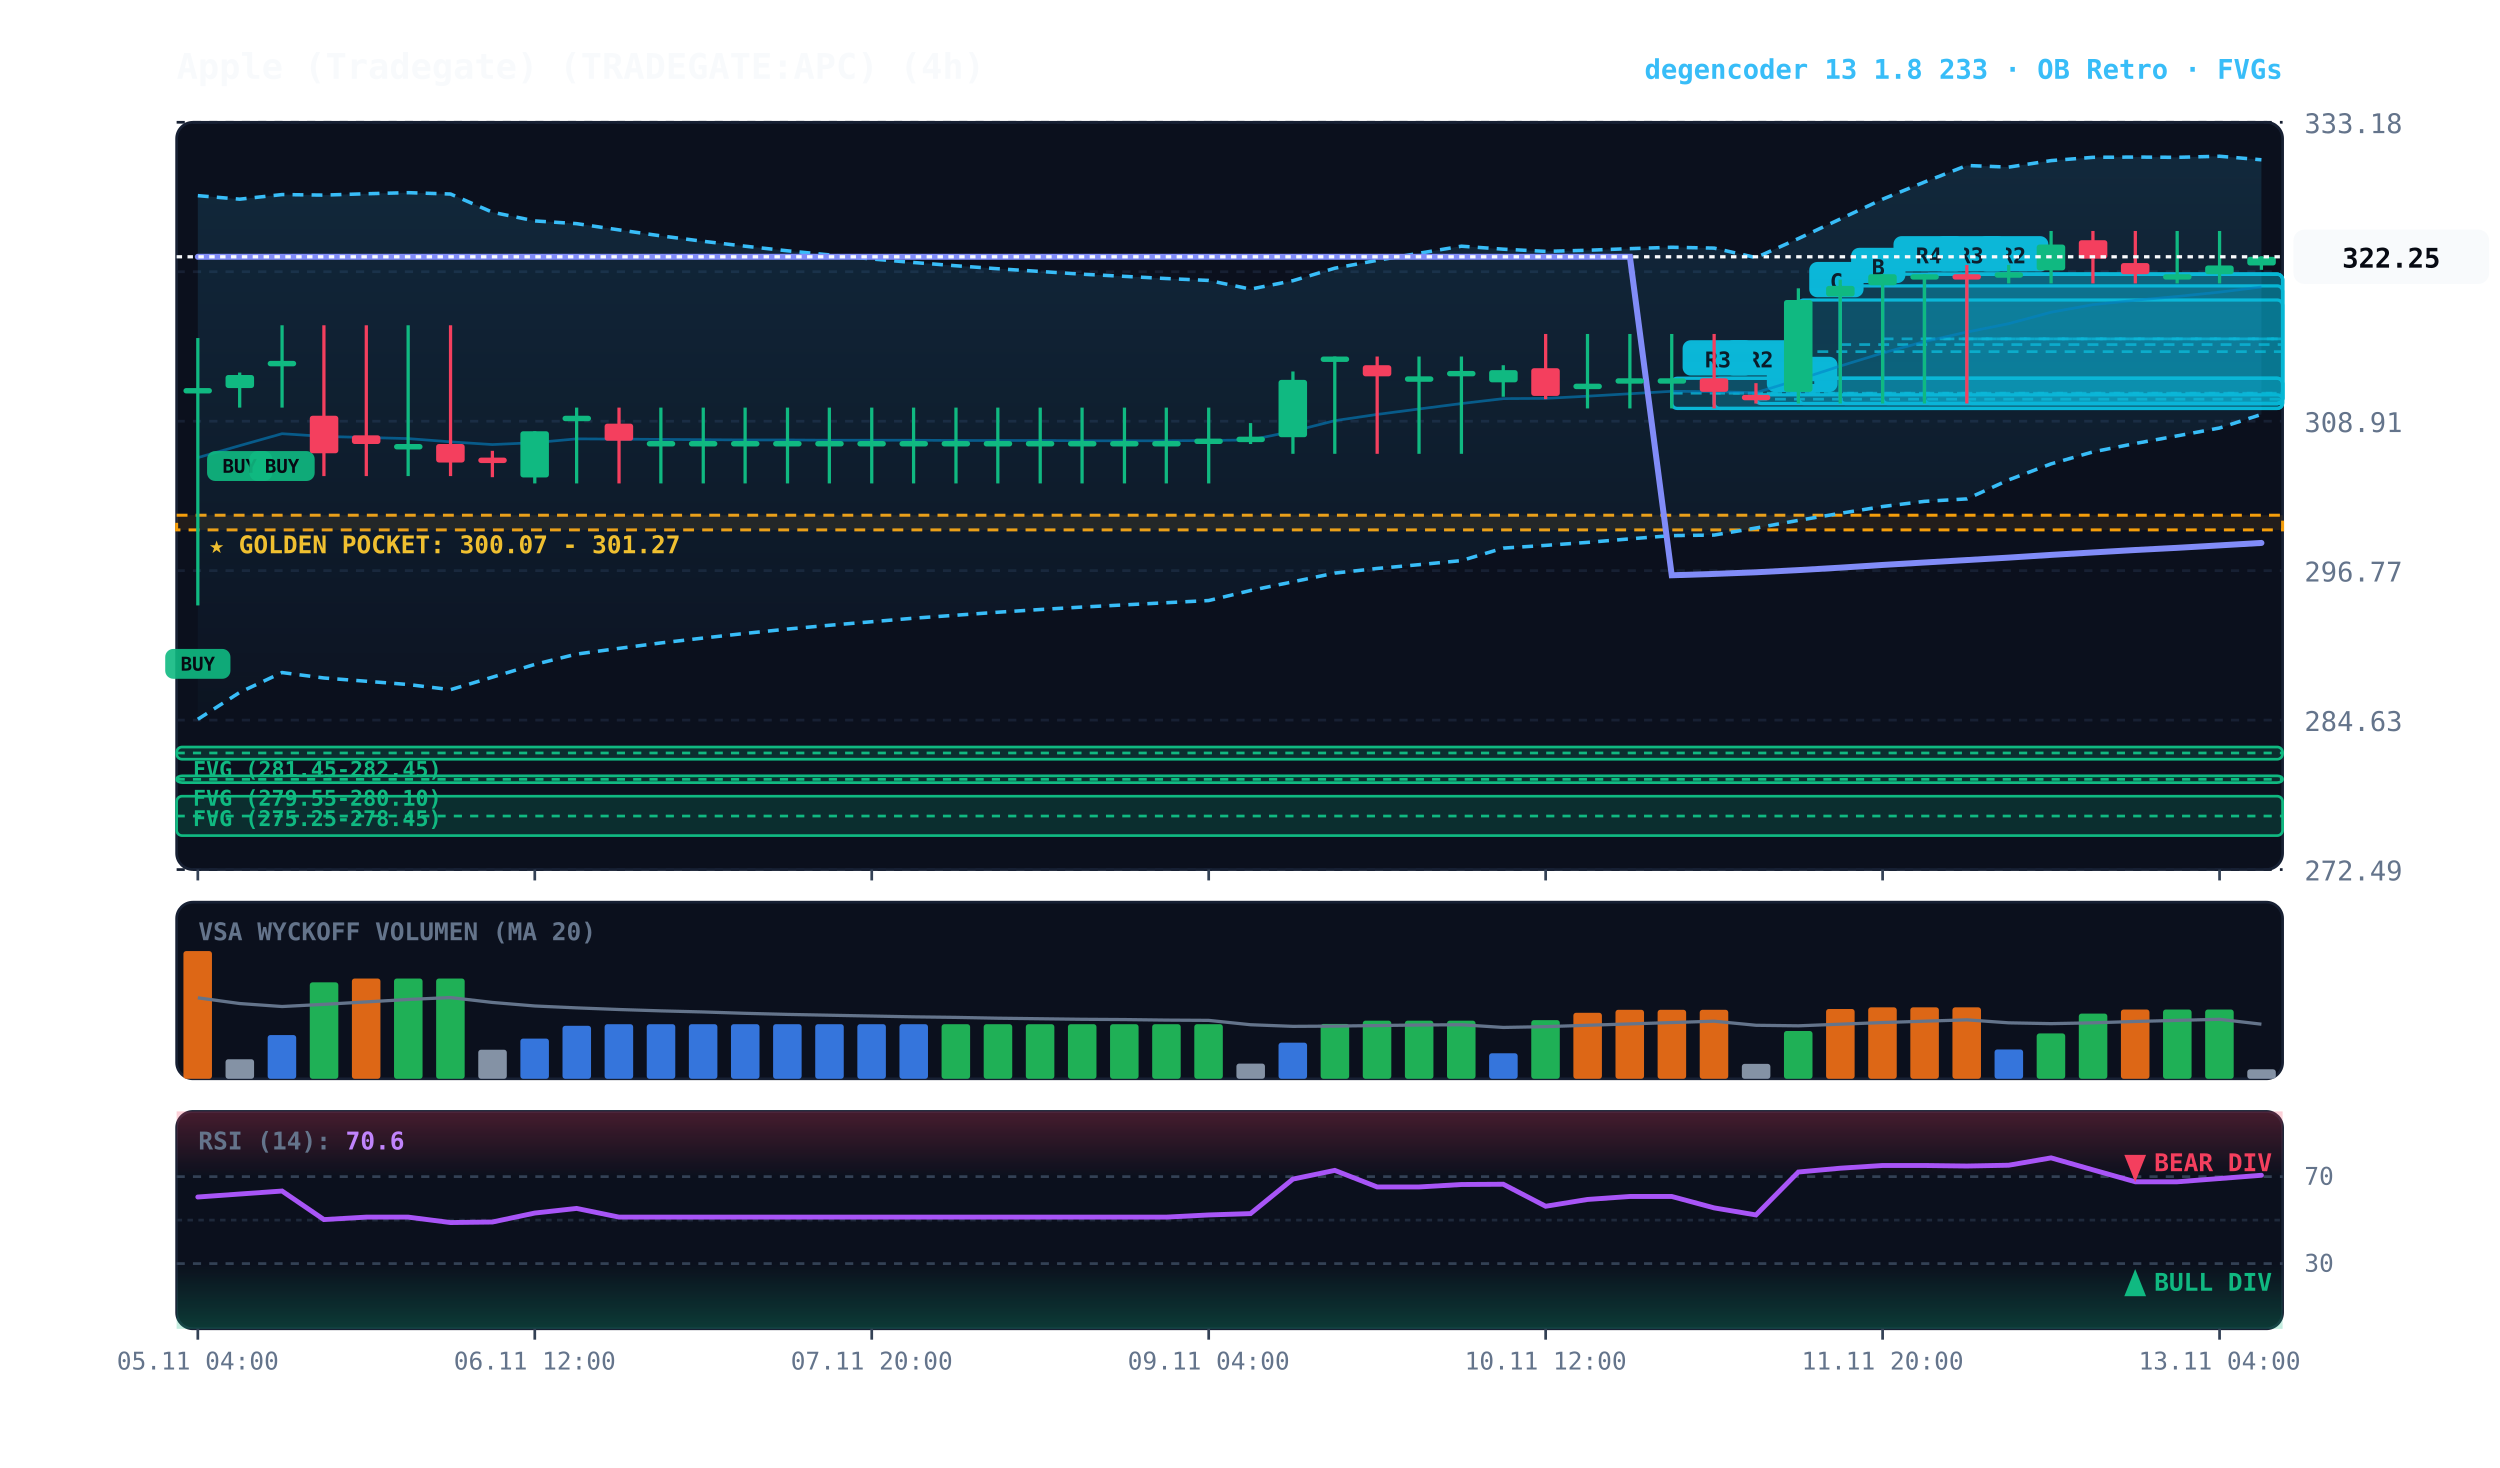
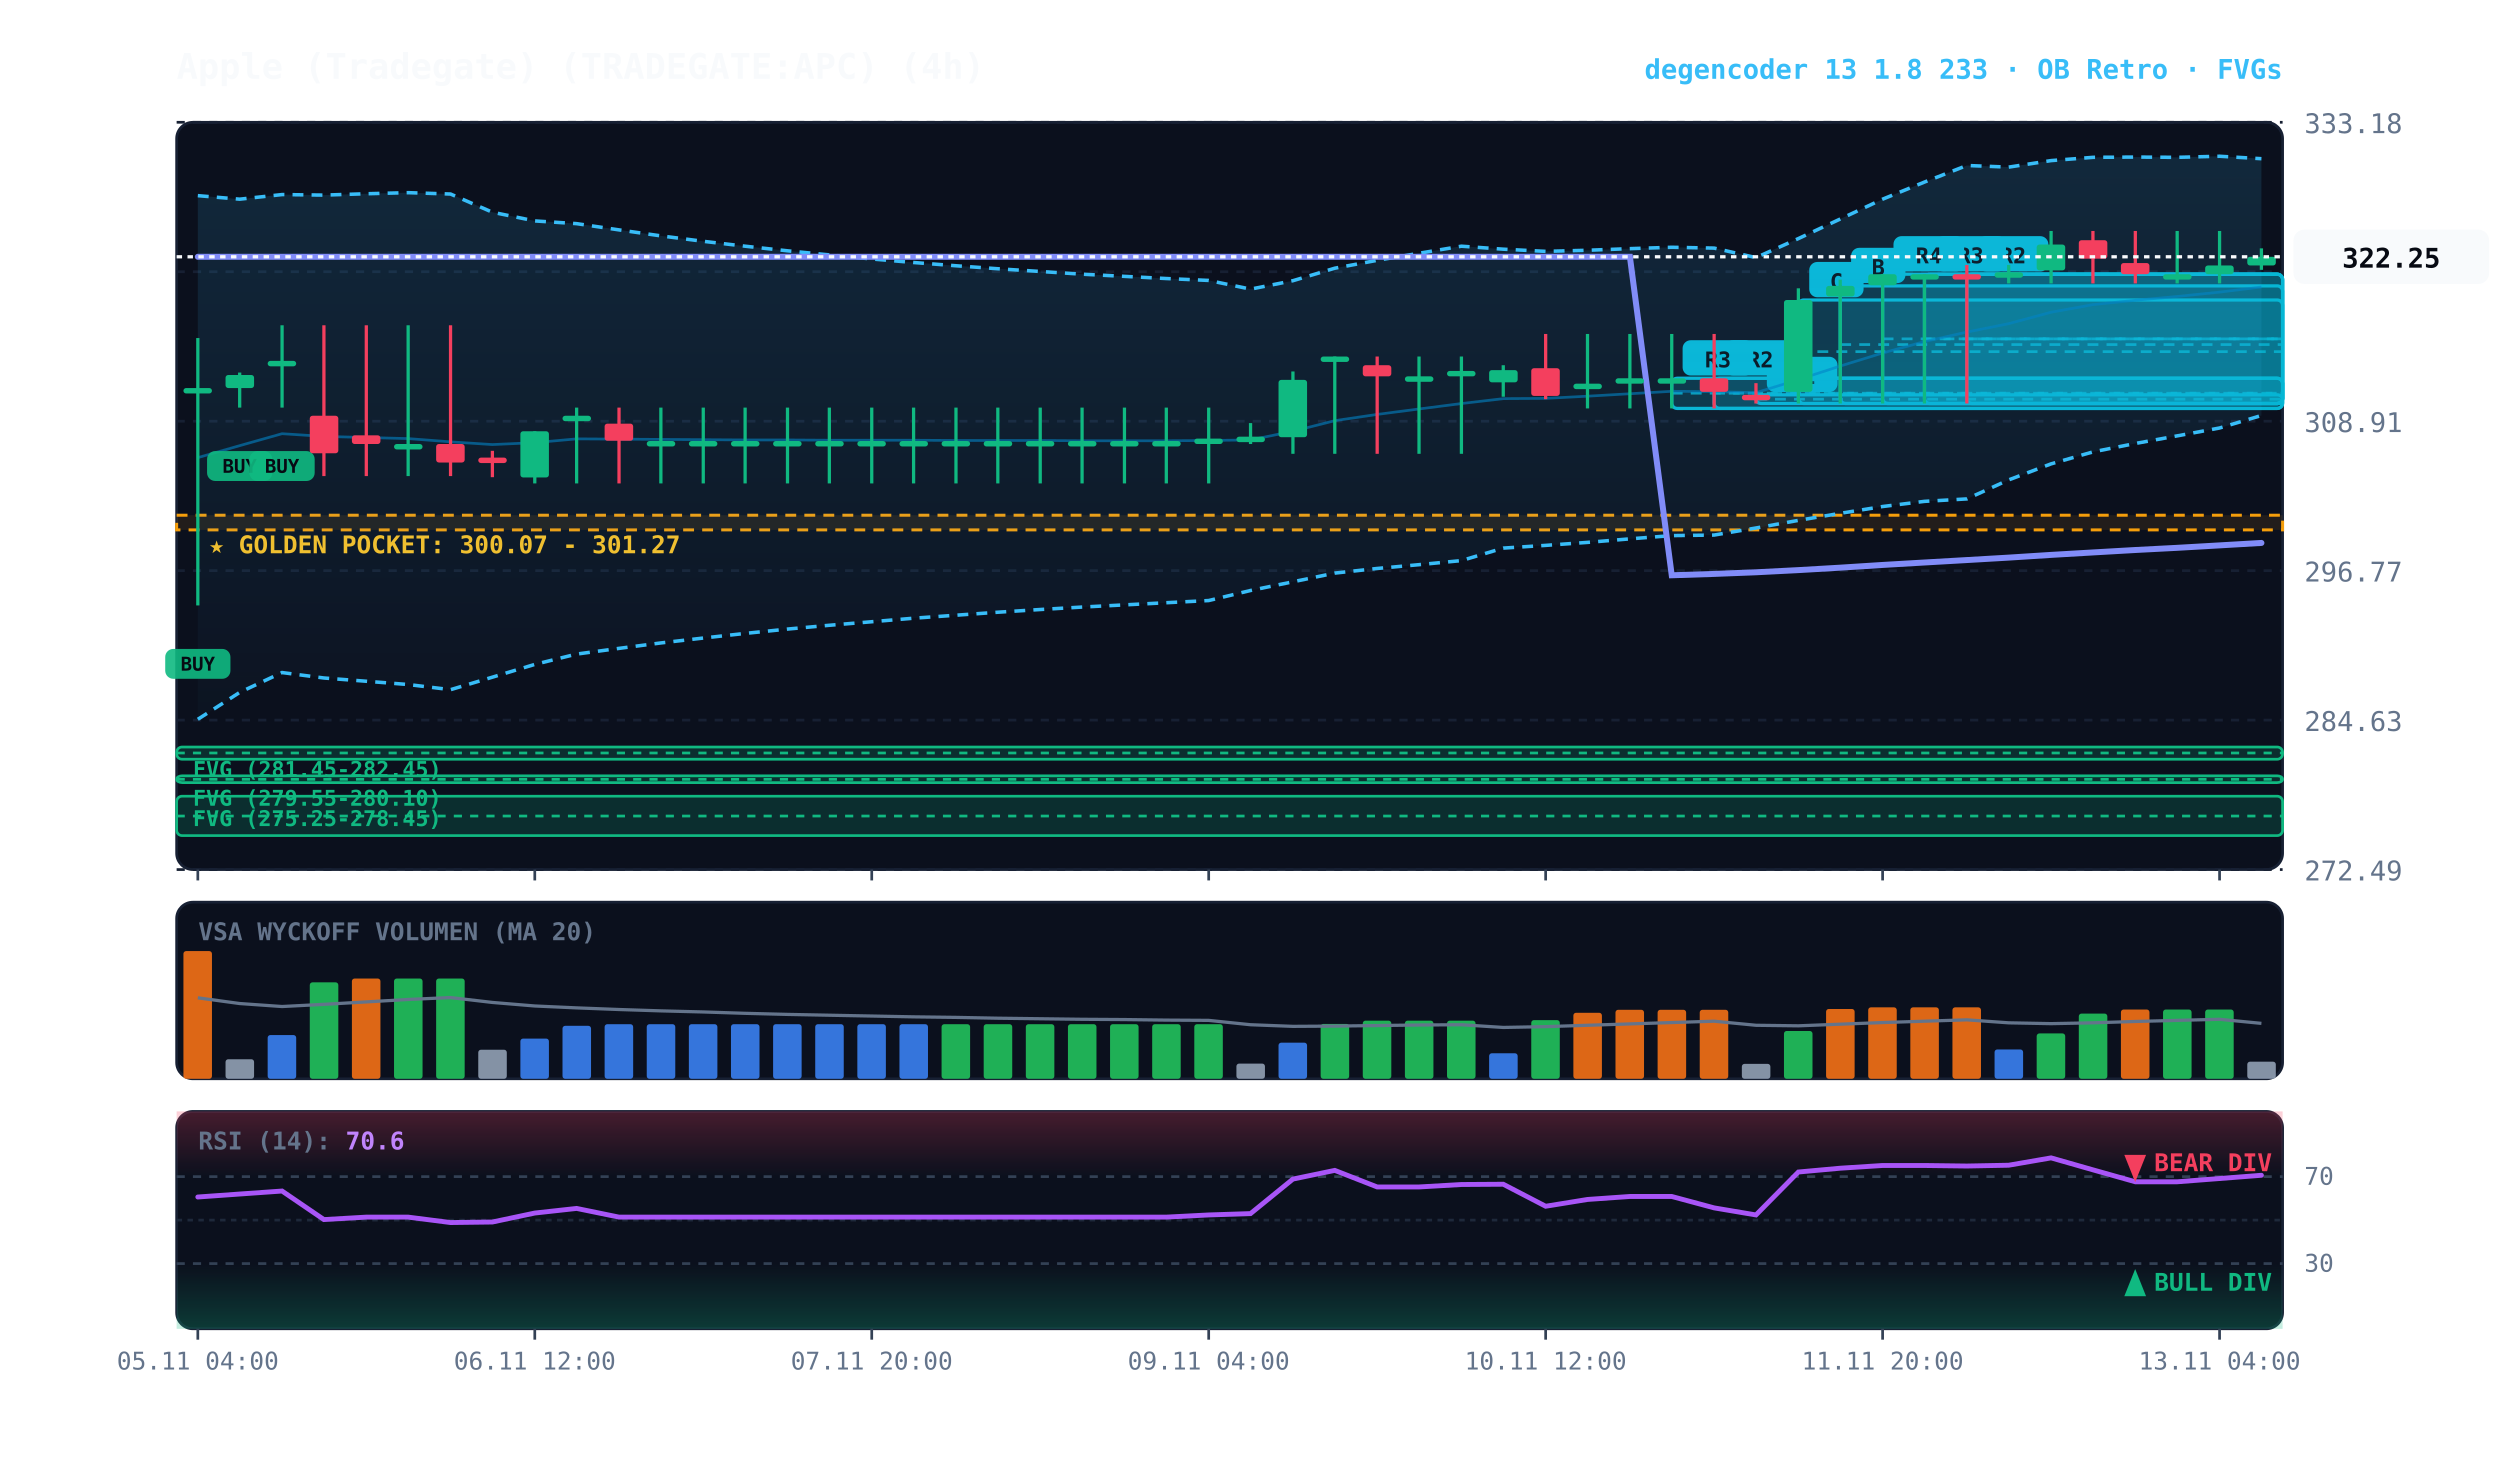
<svg xmlns="http://www.w3.org/2000/svg" viewBox="0 0 920 540" width="100%" height="100%" style="background:#070a13; font-family:'JetBrains Mono', monospace;">
  <defs>
    <linearGradient id="cloud-grad" x1="0%" y1="0%" x2="0%" y2="100%">
      <stop offset="0%" stop-color="#38bdf8" stop-opacity="0.14" />
      <stop offset="100%" stop-color="#38bdf8" stop-opacity="0.02" />
    </linearGradient>
    <linearGradient id="rsi-overbought" x1="0%" y1="0%" x2="0%" y2="100%">
      <stop offset="0%" stop-color="#f43f5e" stop-opacity="0.25" />
      <stop offset="100%" stop-color="#f43f5e" stop-opacity="0.0" />
    </linearGradient>
    <linearGradient id="rsi-oversold" x1="0%" y1="0%" x2="0%" y2="100%">
      <stop offset="0%" stop-color="#10b981" stop-opacity="0.0" />
      <stop offset="100%" stop-color="#10b981" stop-opacity="0.25" />
    </linearGradient>
  </defs>
  <rect x="65" y="45" width="775" height="275" fill="#0b101d" rx="6" stroke="#172033" stroke-width="1" />
  <rect x="65" y="332" width="775" height="65" fill="#0b101d" rx="6" stroke="#172033" stroke-width="1" />
  <rect x="65" y="409" width="775" height="80" fill="#0b101d" rx="6" stroke="#172033" stroke-width="1" />
  <line x1="65" y1="320.0" x2="840" y2="320.0" stroke="#172033" stroke-dasharray="3,3" stroke-width="1" />
  <text x="848" y="324.0" fill="#64748b" font-size="10" text-anchor="start">272.49</text>
  <line x1="65" y1="265.0" x2="840" y2="265.0" stroke="#172033" stroke-dasharray="3,3" stroke-width="1" />
  <text x="848" y="269.0" fill="#64748b" font-size="10" text-anchor="start">284.63</text>
  <line x1="65" y1="210.0" x2="840" y2="210.0" stroke="#172033" stroke-dasharray="3,3" stroke-width="1" />
  <text x="848" y="214.0" fill="#64748b" font-size="10" text-anchor="start">296.77</text>
  <line x1="65" y1="155.0" x2="840" y2="155.0" stroke="#172033" stroke-dasharray="3,3" stroke-width="1" />
  <text x="848" y="159.0" fill="#64748b" font-size="10" text-anchor="start">308.91</text>
  <line x1="65" y1="100.0" x2="840" y2="100.0" stroke="#172033" stroke-dasharray="3,3" stroke-width="1" />
  <text x="848" y="104.0" fill="#64748b" font-size="10" text-anchor="start">321.04</text>
  <line x1="65" y1="45.0" x2="840" y2="45.0" stroke="#172033" stroke-dasharray="3,3" stroke-width="1" />
  <text x="848" y="49.0" fill="#64748b" font-size="10" text-anchor="start">333.18</text>
  <rect x="65" y="189.6" width="775" height="5.4" fill="rgba(245, 158, 11, 0.10)" stroke="#f59e0b" stroke-dasharray="4,3" stroke-width="1.1" />
  <text x="77" y="203.6" fill="#fbbf24" font-size="9" font-weight="bold">★ GOLDEN POCKET: 300.07 - 301.27</text>
  <rect x="65.0" y="274.9" width="775.0" height="4.5" fill="rgba(16, 185, 129, 0.18)" stroke="#10b981" stroke-width="1" rx="2" />
  <line x1="65.0" y1="277.1" x2="840" y2="277.1" stroke="#10b981" stroke-dasharray="3,3" stroke-width="1" />
  <text x="71.0" y="285.9" fill="#10b981" font-size="8" font-weight="bold">FVG (281.45-282.45)</text>
  <rect x="65.0" y="285.5" width="775.0" height="2.5" fill="rgba(16, 185, 129, 0.18)" stroke="#10b981" stroke-width="1" rx="2" />
  <line x1="65.0" y1="286.8" x2="840" y2="286.8" stroke="#10b981" stroke-dasharray="3,3" stroke-width="1" />
  <text x="71.0" y="296.5" fill="#10b981" font-size="8" font-weight="bold">FVG (279.55-280.10)</text>
  <rect x="65.0" y="293.0" width="775.0" height="14.5" fill="rgba(16, 185, 129, 0.18)" stroke="#10b981" stroke-width="1" rx="2" />
  <line x1="65.0" y1="300.3" x2="840" y2="300.3" stroke="#10b981" stroke-dasharray="3,3" stroke-width="1" />
  <text x="71.0" y="304.0" fill="#10b981" font-size="8" font-weight="bold">FVG (275.25-278.45)</text>
  <rect x="723.8" y="100.9" width="116.2" height="47.6" fill="rgba(6, 182, 212, 0.18)" stroke="#06b6d4" stroke-width="1.2" rx="2" />
  <line x1="723.8" y1="124.7" x2="840" y2="124.7" stroke="#06b6d4" stroke-dasharray="4,3" stroke-width="1.0" opacity="0.8" />
  <rect x="727.8" y="86.9" width="26" height="13" fill="#06b6d4" rx="3" />
  <text x="740.8" y="96.9" fill="#070a13" font-size="8" font-weight="bold" text-anchor="middle">R2</text>
  <rect x="708.2" y="100.9" width="131.8" height="47.6" fill="rgba(6, 182, 212, 0.18)" stroke="#06b6d4" stroke-width="1.2" rx="2" />
  <line x1="708.2" y1="124.7" x2="840" y2="124.7" stroke="#06b6d4" stroke-dasharray="4,3" stroke-width="1.0" opacity="0.8" />
  <rect x="712.2" y="86.9" width="26" height="13" fill="#06b6d4" rx="3" />
  <text x="725.2" y="96.9" fill="#070a13" font-size="8" font-weight="bold" text-anchor="middle">R3</text>
  <rect x="692.8" y="100.9" width="147.2" height="47.6" fill="rgba(6, 182, 212, 0.18)" stroke="#06b6d4" stroke-width="1.2" rx="2" />
  <line x1="692.8" y1="124.7" x2="840" y2="124.7" stroke="#06b6d4" stroke-dasharray="4,3" stroke-width="1.0" opacity="0.8" />
  <rect x="696.8" y="86.9" width="26" height="13" fill="#06b6d4" rx="3" />
  <text x="709.8" y="96.9" fill="#070a13" font-size="8" font-weight="bold" text-anchor="middle">R4</text>
  <rect x="677.2" y="105.2" width="162.8" height="43.3" fill="rgba(6, 182, 212, 0.18)" stroke="#06b6d4" stroke-width="1.2" rx="2" />
  <line x1="677.2" y1="126.8" x2="840" y2="126.8" stroke="#06b6d4" stroke-dasharray="4,3" stroke-width="1.0" opacity="0.8" />
  <rect x="681.2" y="91.2" width="20" height="13" fill="#06b6d4" rx="3" />
  <text x="691.2" y="101.2" fill="#070a13" font-size="8" font-weight="bold" text-anchor="middle">B</text>
  <rect x="661.8" y="110.4" width="178.2" height="38.1" fill="rgba(6, 182, 212, 0.18)" stroke="#06b6d4" stroke-width="1.2" rx="2" />
  <line x1="661.8" y1="129.4" x2="840" y2="129.4" stroke="#06b6d4" stroke-dasharray="4,3" stroke-width="1.0" opacity="0.8" />
  <rect x="665.8" y="96.4" width="20" height="13" fill="#06b6d4" rx="3" />
  <text x="675.8" y="106.4" fill="#070a13" font-size="8" font-weight="bold" text-anchor="middle">C</text>
  <rect x="646.2" y="145.3" width="193.8" height="3.2" fill="rgba(6, 182, 212, 0.18)" stroke="#06b6d4" stroke-width="1.2" rx="2" />
  <line x1="646.2" y1="146.9" x2="840" y2="146.9" stroke="#06b6d4" stroke-dasharray="4,3" stroke-width="1.0" opacity="0.8" />
  <rect x="650.2" y="131.3" width="26" height="13" fill="#06b6d4" rx="3" />
  <text x="663.2" y="141.3" fill="#070a13" font-size="8" font-weight="bold" text-anchor="middle">R1</text>
  <rect x="630.8" y="139.2" width="209.2" height="11.1" fill="rgba(6, 182, 212, 0.18)" stroke="#06b6d4" stroke-width="1.2" rx="2" />
  <line x1="630.8" y1="144.7" x2="840" y2="144.7" stroke="#06b6d4" stroke-dasharray="4,3" stroke-width="1.0" opacity="0.8" />
  <rect x="634.8" y="125.2" width="26" height="13" fill="#06b6d4" rx="3" />
  <text x="647.8" y="135.2" fill="#070a13" font-size="8" font-weight="bold" text-anchor="middle">R2</text>
  <rect x="615.2" y="139.2" width="224.8" height="11.1" fill="rgba(6, 182, 212, 0.18)" stroke="#06b6d4" stroke-width="1.2" rx="2" />
  <line x1="615.2" y1="144.7" x2="840" y2="144.7" stroke="#06b6d4" stroke-dasharray="4,3" stroke-width="1.0" opacity="0.8" />
  <rect x="619.2" y="125.2" width="26" height="13" fill="#06b6d4" rx="3" />
  <text x="632.2" y="135.2" fill="#070a13" font-size="8" font-weight="bold" text-anchor="middle">R3</text>
-   <polygon points="72.8,72.0 88.2,73.3 103.8,71.6 119.2,71.8 134.8,71.3 150.2,70.9 165.8,71.4 181.2,78.1 196.8,81.3 212.2,82.3 227.8,84.6 243.2,86.8 258.8,88.8 274.2,90.6 289.8,92.3 305.2,93.8 320.8,95.3 336.2,96.6 351.8,97.8 367.2,98.9 382.8,99.9 398.2,100.9 413.8,101.7 429.2,102.5 444.8,103.2 460.2,106.4 475.8,103.3 491.2,98.7 506.8,95.8 522.2,93.2 537.8,90.6 553.2,91.7 568.8,92.5 584.2,92.1 599.8,91.5 615.2,91.0 630.8,91.3 646.2,94.8 661.8,87.8 677.2,80.6 692.8,73.3 708.2,67.0 723.8,60.9 739.2,61.5 754.8,59.1 770.2,57.9 785.8,57.8 801.2,57.9 816.8,57.5 832.2,58.8 832.2,152.5 816.8,157.5 801.2,160.4 785.8,163.2 770.2,166.3 754.8,170.7 739.2,176.6 723.8,183.6 708.2,184.5 692.8,186.4 677.2,188.9 661.8,191.5 646.2,194.3 630.8,196.9 615.2,197.1 599.8,198.3 584.2,199.6 568.8,200.7 553.2,201.7 537.8,206.3 522.2,207.8 506.8,209.2 491.2,210.9 475.8,214.1 460.2,217.3 444.8,221.0 429.2,221.8 413.8,222.6 398.2,223.4 382.8,224.3 367.2,225.3 351.8,226.4 336.2,227.5 320.8,228.8 305.2,230.1 289.8,231.5 274.2,233.1 258.8,234.8 243.2,236.6 227.8,238.6 212.2,240.7 196.8,244.5 181.2,249.2 165.8,253.8 150.2,251.9 134.8,250.7 119.2,249.5 103.8,247.5 88.2,254.8 72.8,264.7" fill="url(#cloud-grad)" />
-   <polyline points="72.8,72.0 88.2,73.3 103.8,71.6 119.2,71.8 134.8,71.3 150.2,70.9 165.8,71.4 181.2,78.1 196.8,81.3 212.2,82.3 227.8,84.6 243.2,86.8 258.8,88.8 274.2,90.6 289.8,92.3 305.2,93.8 320.8,95.3 336.2,96.6 351.8,97.8 367.2,98.9 382.8,99.9 398.2,100.9 413.8,101.7 429.2,102.5 444.8,103.2 460.2,106.4 475.8,103.3 491.2,98.7 506.8,95.8 522.2,93.2 537.8,90.6 553.2,91.7 568.8,92.5 584.2,92.1 599.8,91.5 615.2,91.0 630.8,91.3 646.2,94.8 661.8,87.8 677.2,80.6 692.8,73.3 708.2,67.0 723.8,60.9 739.2,61.5 754.8,59.1 770.2,57.9 785.8,57.8 801.2,57.9 816.8,57.5 832.2,58.8" fill="none" stroke="#38bdf8" stroke-width="1.3" stroke-dasharray="4,3" />
-   <polyline points="72.8,264.7 88.2,254.8 103.8,247.5 119.2,249.5 134.8,250.7 150.2,251.9 165.8,253.8 181.2,249.2 196.8,244.5 212.2,240.7 227.8,238.6 243.2,236.6 258.8,234.8 274.2,233.1 289.8,231.5 305.2,230.1 320.8,228.8 336.2,227.5 351.8,226.4 367.2,225.3 382.8,224.3 398.2,223.4 413.8,222.6 429.2,221.8 444.8,221.0 460.2,217.3 475.8,214.1 491.2,210.9 506.8,209.2 522.2,207.8 537.8,206.3 553.2,201.7 568.8,200.7 584.2,199.6 599.8,198.3 615.2,197.1 630.8,196.9 646.2,194.3 661.8,191.5 677.2,188.9 692.8,186.4 708.2,184.5 723.8,183.6 739.2,176.6 754.8,170.7 770.2,166.3 785.8,163.2 801.2,160.4 816.8,157.5 832.2,152.5" fill="none" stroke="#38bdf8" stroke-width="1.3" stroke-dasharray="4,3" />
+   <polygon points="72.8,72.0 88.2,73.3 103.8,71.6 119.2,71.8 134.8,71.3 150.2,70.9 165.8,71.4 181.2,78.1 196.8,81.3 212.2,82.3 227.8,84.6 243.2,86.8 258.8,88.8 274.2,90.6 289.8,92.3 305.2,93.8 320.8,95.3 336.2,96.6 351.8,97.8 367.2,98.9 382.8,99.9 398.2,100.9 413.8,101.7 429.2,102.5 444.8,103.2 460.2,106.4 475.8,103.3 491.2,98.7 506.8,95.8 522.2,93.2 537.8,90.6 553.2,91.7 568.8,92.5 584.2,92.1 599.8,91.5 615.2,91.0 630.8,91.3 646.2,94.8 661.8,87.8 677.2,80.6 692.8,73.3 708.2,67.0 723.8,60.9 739.2,61.5 754.8,59.1 770.2,57.9 785.8,57.8 801.2,57.9 816.8,57.5 832.2,58.4 832.2,152.9 816.8,157.5 801.2,160.4 785.8,163.2 770.2,166.3 754.8,170.7 739.2,176.6 723.8,183.6 708.2,184.5 692.8,186.4 677.2,188.9 661.8,191.5 646.2,194.3 630.8,196.9 615.2,197.1 599.8,198.3 584.2,199.6 568.8,200.7 553.2,201.7 537.8,206.3 522.2,207.8 506.8,209.2 491.2,210.9 475.8,214.1 460.2,217.3 444.8,221.0 429.2,221.8 413.8,222.6 398.2,223.4 382.8,224.3 367.2,225.3 351.8,226.4 336.2,227.5 320.8,228.8 305.2,230.1 289.8,231.5 274.2,233.1 258.8,234.8 243.2,236.6 227.8,238.6 212.2,240.7 196.8,244.5 181.2,249.2 165.8,253.8 150.2,251.9 134.8,250.7 119.2,249.5 103.8,247.5 88.2,254.8 72.8,264.7" fill="url(#cloud-grad)" />
+   <polyline points="72.8,72.0 88.2,73.3 103.8,71.6 119.2,71.8 134.8,71.3 150.2,70.9 165.8,71.4 181.2,78.1 196.8,81.3 212.2,82.3 227.8,84.6 243.2,86.8 258.8,88.8 274.2,90.6 289.8,92.3 305.2,93.8 320.8,95.3 336.2,96.6 351.8,97.8 367.2,98.9 382.8,99.9 398.2,100.9 413.8,101.7 429.2,102.5 444.8,103.2 460.2,106.4 475.8,103.3 491.2,98.7 506.8,95.8 522.2,93.2 537.8,90.6 553.2,91.7 568.8,92.5 584.2,92.1 599.8,91.5 615.2,91.0 630.8,91.3 646.2,94.8 661.8,87.8 677.2,80.6 692.8,73.3 708.2,67.0 723.8,60.9 739.2,61.5 754.8,59.1 770.2,57.9 785.8,57.8 801.2,57.9 816.8,57.5 832.2,58.4" fill="none" stroke="#38bdf8" stroke-width="1.3" stroke-dasharray="4,3" />
+   <polyline points="72.8,264.7 88.2,254.8 103.8,247.5 119.2,249.5 134.8,250.7 150.2,251.9 165.8,253.8 181.2,249.2 196.8,244.5 212.2,240.7 227.8,238.6 243.2,236.6 258.8,234.8 274.2,233.1 289.8,231.5 305.2,230.1 320.8,228.8 336.2,227.5 351.8,226.4 367.2,225.3 382.8,224.3 398.2,223.4 413.8,222.6 429.2,221.8 444.8,221.0 460.2,217.3 475.8,214.1 491.2,210.9 506.8,209.2 522.2,207.8 537.8,206.3 553.2,201.7 568.8,200.7 584.2,199.6 599.8,198.3 615.2,197.1 630.8,196.9 646.2,194.3 661.8,191.5 677.2,188.9 692.8,186.4 708.2,184.5 723.8,183.6 739.2,176.6 754.8,170.7 770.2,166.3 785.8,163.2 801.2,160.4 816.8,157.5 832.2,152.9" fill="none" stroke="#38bdf8" stroke-width="1.3" stroke-dasharray="4,3" />
  <polyline points="72.8,168.4 88.2,164.0 103.8,159.6 119.2,160.6 134.8,161.0 150.2,161.4 165.8,162.6 181.2,163.6 196.8,162.9 212.2,161.5 227.8,161.6 243.2,161.7 258.8,161.8 274.2,161.9 289.8,161.9 305.2,162.0 320.8,162.0 336.2,162.0 351.8,162.1 367.2,162.1 382.8,162.1 398.2,162.2 413.8,162.2 429.2,162.2 444.8,162.1 460.2,161.9 475.8,158.7 491.2,154.8 506.8,152.5 522.2,150.5 537.8,148.5 553.2,146.7 568.8,146.6 584.2,145.8 599.8,144.9 615.2,144.0 630.8,144.1 646.2,144.5 661.8,139.7 677.2,134.7 692.8,129.9 708.2,125.7 723.8,122.2 739.2,119.1 754.8,114.9 770.2,112.1 785.8,110.5 801.2,109.1 816.8,107.5 832.2,105.6" fill="none" stroke="#0284c7" stroke-width="1.0" stroke-opacity="0.6" />
  <polyline points="72.8,94.5 88.2,94.5 103.8,94.5 119.2,94.5 134.8,94.5 150.2,94.5 165.8,94.5 181.2,94.5 196.8,94.5 212.2,94.5 227.8,94.5 243.2,94.5 258.8,94.5 274.2,94.5 289.8,94.5 305.2,94.5 320.8,94.5 336.2,94.5 351.8,94.5 367.2,94.5 382.8,94.5 398.2,94.5 413.8,94.5 429.2,94.5 444.8,94.5 460.2,94.5 475.8,94.5 491.2,94.5 506.8,94.5 522.2,94.5 537.8,94.5 553.2,94.5 568.8,94.5 584.2,94.5 599.8,94.5 615.2,211.7 630.8,211.2 646.2,210.6 661.8,209.8 677.2,208.9 692.8,207.9 708.2,207.0 723.8,206.1 739.2,205.2 754.8,204.2 770.2,203.3 785.8,202.4 801.2,201.6 816.8,200.7 832.2,199.8" fill="none" stroke="#818cf8" stroke-width="2.2" stroke-linecap="round" />
  <line x1="72.8" y1="124.4" x2="72.8" y2="222.8" stroke="#10b981" stroke-width="1.2" />
  <rect x="67.5" y="142.8" width="10.5" height="2.0" fill="#10b981" rx="1" />
  <rect x="60.8" y="238.8" width="24" height="11" fill="#10b981" rx="3" opacity="0.9" />
  <text x="72.8" y="246.8" fill="#070a13" font-size="7" font-weight="bold" text-anchor="middle">BUY</text>
  <line x1="88.2" y1="137.1" x2="88.2" y2="150.0" stroke="#10b981" stroke-width="1.2" />
  <rect x="83.0" y="138.0" width="10.5" height="4.8" fill="#10b981" rx="1" />
  <rect x="76.2" y="166.0" width="24" height="11" fill="#10b981" rx="3" opacity="0.9" />
  <text x="88.2" y="174.0" fill="#070a13" font-size="7" font-weight="bold" text-anchor="middle">BUY</text>
  <line x1="103.8" y1="119.7" x2="103.8" y2="150.0" stroke="#10b981" stroke-width="1.2" />
  <rect x="98.5" y="132.8" width="10.5" height="2.0" fill="#10b981" rx="1" />
  <rect x="91.8" y="166.0" width="24" height="11" fill="#10b981" rx="3" opacity="0.9" />
  <text x="103.8" y="174.0" fill="#070a13" font-size="7" font-weight="bold" text-anchor="middle">BUY</text>
  <line x1="119.2" y1="119.7" x2="119.2" y2="175.2" stroke="#f43f5e" stroke-width="1.2" />
  <rect x="114.0" y="153.0" width="10.5" height="13.8" fill="#f43f5e" rx="1" />
  <line x1="134.8" y1="119.7" x2="134.8" y2="175.2" stroke="#f43f5e" stroke-width="1.2" />
  <rect x="129.5" y="160.2" width="10.5" height="3.2" fill="#f43f5e" rx="1" />
  <line x1="150.2" y1="119.7" x2="150.2" y2="175.2" stroke="#10b981" stroke-width="1.2" />
  <rect x="145.0" y="163.4" width="10.5" height="2.0" fill="#10b981" rx="1" />
  <line x1="165.8" y1="119.7" x2="165.8" y2="175.2" stroke="#f43f5e" stroke-width="1.2" />
  <rect x="160.5" y="163.4" width="10.5" height="6.8" fill="#f43f5e" rx="1" />
  <line x1="181.2" y1="165.9" x2="181.2" y2="175.6" stroke="#f43f5e" stroke-width="1.2" />
  <rect x="176.0" y="168.4" width="10.5" height="2.0" fill="#f43f5e" rx="1" />
  <line x1="196.8" y1="158.7" x2="196.8" y2="177.9" stroke="#10b981" stroke-width="1.2" />
  <rect x="191.5" y="158.7" width="10.5" height="17.0" fill="#10b981" rx="1" />
  <line x1="212.2" y1="150.0" x2="212.2" y2="177.9" stroke="#10b981" stroke-width="1.2" />
  <rect x="207.0" y="153.0" width="10.5" height="2.0" fill="#10b981" rx="1" />
  <line x1="227.8" y1="150.0" x2="227.8" y2="177.9" stroke="#f43f5e" stroke-width="1.2" />
  <rect x="222.5" y="155.9" width="10.5" height="6.3" fill="#f43f5e" rx="1" />
  <line x1="243.2" y1="150.0" x2="243.2" y2="177.9" stroke="#10b981" stroke-width="1.2" />
  <rect x="238.0" y="162.3" width="10.5" height="2.0" fill="#10b981" rx="1" />
  <line x1="258.8" y1="150.0" x2="258.8" y2="177.9" stroke="#10b981" stroke-width="1.2" />
  <rect x="253.5" y="162.3" width="10.5" height="2.0" fill="#10b981" rx="1" />
  <line x1="274.2" y1="150.0" x2="274.2" y2="177.9" stroke="#10b981" stroke-width="1.2" />
  <rect x="269.0" y="162.3" width="10.5" height="2.0" fill="#10b981" rx="1" />
  <line x1="289.8" y1="150.0" x2="289.8" y2="177.9" stroke="#10b981" stroke-width="1.2" />
  <rect x="284.5" y="162.3" width="10.5" height="2.0" fill="#10b981" rx="1" />
  <line x1="305.2" y1="150.0" x2="305.2" y2="177.9" stroke="#10b981" stroke-width="1.2" />
  <rect x="300.0" y="162.3" width="10.5" height="2.0" fill="#10b981" rx="1" />
  <line x1="320.8" y1="150.0" x2="320.8" y2="177.9" stroke="#10b981" stroke-width="1.2" />
  <rect x="315.5" y="162.3" width="10.5" height="2.0" fill="#10b981" rx="1" />
  <line x1="336.2" y1="150.0" x2="336.2" y2="177.9" stroke="#10b981" stroke-width="1.2" />
  <rect x="331.0" y="162.3" width="10.5" height="2.0" fill="#10b981" rx="1" />
  <line x1="351.8" y1="150.0" x2="351.8" y2="177.9" stroke="#10b981" stroke-width="1.2" />
  <rect x="346.5" y="162.3" width="10.5" height="2.0" fill="#10b981" rx="1" />
  <line x1="367.2" y1="150.0" x2="367.2" y2="177.9" stroke="#10b981" stroke-width="1.2" />
  <rect x="362.0" y="162.3" width="10.5" height="2.0" fill="#10b981" rx="1" />
  <line x1="382.8" y1="150.0" x2="382.8" y2="177.9" stroke="#10b981" stroke-width="1.2" />
  <rect x="377.5" y="162.3" width="10.5" height="2.0" fill="#10b981" rx="1" />
  <line x1="398.2" y1="150.0" x2="398.2" y2="177.9" stroke="#10b981" stroke-width="1.2" />
  <rect x="393.0" y="162.3" width="10.5" height="2.0" fill="#10b981" rx="1" />
  <line x1="413.8" y1="150.0" x2="413.8" y2="177.9" stroke="#10b981" stroke-width="1.2" />
  <rect x="408.5" y="162.3" width="10.5" height="2.0" fill="#10b981" rx="1" />
  <line x1="429.2" y1="150.0" x2="429.2" y2="177.9" stroke="#10b981" stroke-width="1.2" />
  <rect x="424.0" y="162.3" width="10.5" height="2.0" fill="#10b981" rx="1" />
  <line x1="444.8" y1="150.0" x2="444.8" y2="177.9" stroke="#10b981" stroke-width="1.2" />
  <rect x="439.5" y="161.4" width="10.5" height="2.0" fill="#10b981" rx="1" />
  <line x1="460.2" y1="155.7" x2="460.2" y2="163.4" stroke="#10b981" stroke-width="1.2" />
  <rect x="455.0" y="160.7" width="10.5" height="2.0" fill="#10b981" rx="1" />
  <line x1="475.8" y1="136.7" x2="475.8" y2="167.0" stroke="#10b981" stroke-width="1.2" />
  <rect x="470.5" y="139.8" width="10.5" height="21.1" fill="#10b981" rx="1" />
  <line x1="491.2" y1="131.2" x2="491.2" y2="167.0" stroke="#10b981" stroke-width="1.2" />
  <rect x="486.0" y="131.2" width="10.5" height="2.0" fill="#10b981" rx="1" />
  <line x1="506.8" y1="131.2" x2="506.8" y2="167.0" stroke="#f43f5e" stroke-width="1.2" />
  <rect x="501.5" y="134.4" width="10.5" height="4.1" fill="#f43f5e" rx="1" />
  <line x1="522.2" y1="131.2" x2="522.2" y2="167.0" stroke="#10b981" stroke-width="1.2" />
  <rect x="517.0" y="138.5" width="10.5" height="2.0" fill="#10b981" rx="1" />
  <line x1="537.8" y1="131.2" x2="537.8" y2="167.0" stroke="#10b981" stroke-width="1.2" />
  <rect x="532.5" y="136.5" width="10.5" height="2.0" fill="#10b981" rx="1" />
  <line x1="553.2" y1="134.4" x2="553.2" y2="146.0" stroke="#10b981" stroke-width="1.2" />
  <rect x="548.0" y="136.2" width="10.5" height="4.5" fill="#10b981" rx="1" />
  <line x1="568.8" y1="122.9" x2="568.8" y2="146.9" stroke="#f43f5e" stroke-width="1.2" />
  <rect x="563.5" y="135.5" width="10.5" height="10.2" fill="#f43f5e" rx="1" />
  <line x1="584.2" y1="122.9" x2="584.2" y2="150.3" stroke="#10b981" stroke-width="1.2" />
  <rect x="579.0" y="141.2" width="10.5" height="2.0" fill="#10b981" rx="1" />
  <line x1="599.8" y1="122.9" x2="599.8" y2="150.3" stroke="#10b981" stroke-width="1.2" />
  <rect x="594.5" y="139.2" width="10.5" height="2.0" fill="#10b981" rx="1" />
  <line x1="615.2" y1="122.9" x2="615.2" y2="150.3" stroke="#10b981" stroke-width="1.2" />
  <rect x="610.0" y="139.2" width="10.5" height="2.0" fill="#10b981" rx="1" />
  <line x1="630.8" y1="122.9" x2="630.8" y2="150.3" stroke="#f43f5e" stroke-width="1.2" />
  <rect x="625.5" y="139.2" width="10.5" height="5.0" fill="#f43f5e" rx="1" />
  <line x1="646.2" y1="141.0" x2="646.2" y2="148.5" stroke="#f43f5e" stroke-width="1.2" />
  <rect x="641.0" y="145.3" width="10.5" height="2.0" fill="#f43f5e" rx="1" />
  <line x1="661.8" y1="106.1" x2="661.8" y2="148.5" stroke="#10b981" stroke-width="1.2" />
  <rect x="656.5" y="110.4" width="10.5" height="33.8" fill="#10b981" rx="1" />
  <line x1="677.2" y1="102.9" x2="677.2" y2="148.5" stroke="#10b981" stroke-width="1.2" />
  <rect x="672.0" y="105.2" width="10.5" height="3.9" fill="#10b981" rx="1" />
  <line x1="692.8" y1="100.9" x2="692.8" y2="148.5" stroke="#10b981" stroke-width="1.2" />
  <rect x="687.5" y="100.9" width="10.5" height="4.1" fill="#10b981" rx="1" />
  <line x1="708.2" y1="100.9" x2="708.2" y2="148.5" stroke="#10b981" stroke-width="1.2" />
  <rect x="703.0" y="100.9" width="10.5" height="2.0" fill="#10b981" rx="1" />
  <line x1="723.8" y1="97.5" x2="723.8" y2="148.5" stroke="#f43f5e" stroke-width="1.2" />
  <rect x="718.5" y="100.9" width="10.5" height="2.0" fill="#f43f5e" rx="1" />
  <line x1="739.2" y1="97.5" x2="739.2" y2="104.3" stroke="#10b981" stroke-width="1.2" />
  <rect x="734.0" y="100.2" width="10.5" height="2.0" fill="#10b981" rx="1" />
  <line x1="754.8" y1="85.0" x2="754.8" y2="104.3" stroke="#10b981" stroke-width="1.2" />
  <rect x="749.5" y="90.0" width="10.5" height="9.5" fill="#10b981" rx="1" />
  <line x1="770.2" y1="85.0" x2="770.2" y2="104.3" stroke="#f43f5e" stroke-width="1.2" />
  <rect x="765.0" y="88.4" width="10.5" height="6.8" fill="#f43f5e" rx="1" />
  <line x1="785.8" y1="85.0" x2="785.8" y2="104.3" stroke="#f43f5e" stroke-width="1.2" />
  <rect x="780.5" y="96.8" width="10.5" height="4.1" fill="#f43f5e" rx="1" />
  <line x1="801.2" y1="85.0" x2="801.2" y2="104.3" stroke="#10b981" stroke-width="1.2" />
  <rect x="796.0" y="100.9" width="10.5" height="2.0" fill="#10b981" rx="1" />
  <line x1="816.8" y1="85.0" x2="816.8" y2="104.3" stroke="#10b981" stroke-width="1.2" />
  <rect x="811.5" y="97.7" width="10.5" height="3.2" fill="#10b981" rx="1" />
-   <line x1="832.2" y1="94.3" x2="832.2" y2="99.3" stroke="#10b981" stroke-width="1.2" />
+   <line x1="832.2" y1="91.4" x2="832.2" y2="99.3" stroke="#10b981" stroke-width="1.2" />
  <rect x="827.0" y="94.5" width="10.5" height="3.2" fill="#10b981" rx="1" />
  <line x1="65" y1="94.5" x2="840" y2="94.5" stroke="#f8fafc" stroke-width="1.2" stroke-dasharray="2,2" />
  <rect x="844" y="84.5" width="72" height="20" fill="#f8fafc" rx="4" />
  <text x="880" y="98.5" fill="#070a13" font-size="10" font-weight="bold" text-anchor="middle">322.25</text>
  <text x="73" y="346" fill="#64748b" font-size="9" font-weight="bold">VSA WYCKOFF VOLUMEN (MA 20)</text>
  <rect x="67.5" y="350.0" width="10.5" height="47.0" fill="#f97316" opacity="0.88" rx="1" />
  <rect x="83.0" y="389.8" width="10.5" height="7.2" fill="#94a3b8" opacity="0.88" rx="1" />
  <rect x="98.5" y="380.9" width="10.5" height="16.1" fill="#3b82f6" opacity="0.88" rx="1" />
  <rect x="114.0" y="361.5" width="10.5" height="35.5" fill="#22c55e" opacity="0.88" rx="1" />
  <rect x="129.5" y="360.1" width="10.5" height="36.9" fill="#f97316" opacity="0.88" rx="1" />
  <rect x="145.0" y="360.1" width="10.5" height="36.9" fill="#22c55e" opacity="0.88" rx="1" />
  <rect x="160.5" y="360.1" width="10.5" height="36.9" fill="#22c55e" opacity="0.88" rx="1" />
  <rect x="176.0" y="386.3" width="10.5" height="10.7" fill="#94a3b8" opacity="0.88" rx="1" />
  <rect x="191.5" y="382.2" width="10.5" height="14.8" fill="#3b82f6" opacity="0.88" rx="1" />
  <rect x="207.0" y="377.5" width="10.5" height="19.5" fill="#3b82f6" opacity="0.88" rx="1" />
  <rect x="222.5" y="376.9" width="10.5" height="20.1" fill="#3b82f6" opacity="0.88" rx="1" />
  <rect x="238.0" y="376.9" width="10.5" height="20.1" fill="#3b82f6" opacity="0.88" rx="1" />
  <rect x="253.5" y="376.9" width="10.5" height="20.1" fill="#3b82f6" opacity="0.88" rx="1" />
  <rect x="269.0" y="376.9" width="10.5" height="20.1" fill="#3b82f6" opacity="0.88" rx="1" />
  <rect x="284.5" y="376.9" width="10.5" height="20.1" fill="#3b82f6" opacity="0.88" rx="1" />
  <rect x="300.0" y="376.9" width="10.5" height="20.1" fill="#3b82f6" opacity="0.88" rx="1" />
  <rect x="315.5" y="376.9" width="10.5" height="20.1" fill="#3b82f6" opacity="0.88" rx="1" />
  <rect x="331.0" y="376.9" width="10.5" height="20.1" fill="#3b82f6" opacity="0.88" rx="1" />
  <rect x="346.5" y="376.9" width="10.5" height="20.1" fill="#22c55e" opacity="0.88" rx="1" />
  <rect x="362.0" y="376.9" width="10.5" height="20.1" fill="#22c55e" opacity="0.88" rx="1" />
  <rect x="377.5" y="376.9" width="10.5" height="20.1" fill="#22c55e" opacity="0.88" rx="1" />
  <rect x="393.0" y="376.9" width="10.5" height="20.1" fill="#22c55e" opacity="0.88" rx="1" />
  <rect x="408.5" y="376.9" width="10.5" height="20.1" fill="#22c55e" opacity="0.88" rx="1" />
  <rect x="424.0" y="376.9" width="10.5" height="20.1" fill="#22c55e" opacity="0.88" rx="1" />
  <rect x="439.5" y="376.9" width="10.5" height="20.1" fill="#22c55e" opacity="0.88" rx="1" />
  <rect x="455.0" y="391.4" width="10.5" height="5.6" fill="#94a3b8" opacity="0.88" rx="1" />
  <rect x="470.5" y="383.7" width="10.5" height="13.3" fill="#3b82f6" opacity="0.88" rx="1" />
  <rect x="486.0" y="376.8" width="10.5" height="20.2" fill="#22c55e" opacity="0.88" rx="1" />
  <rect x="501.5" y="375.6" width="10.5" height="21.4" fill="#22c55e" opacity="0.88" rx="1" />
  <rect x="517.0" y="375.6" width="10.5" height="21.4" fill="#22c55e" opacity="0.88" rx="1" />
  <rect x="532.5" y="375.6" width="10.5" height="21.4" fill="#22c55e" opacity="0.88" rx="1" />
  <rect x="548.0" y="387.6" width="10.5" height="9.4" fill="#3b82f6" opacity="0.88" rx="1" />
  <rect x="563.5" y="375.4" width="10.5" height="21.6" fill="#22c55e" opacity="0.88" rx="1" />
  <rect x="579.0" y="372.7" width="10.5" height="24.3" fill="#f97316" opacity="0.88" rx="1" />
  <rect x="594.5" y="371.6" width="10.5" height="25.4" fill="#f97316" opacity="0.88" rx="1" />
  <rect x="610.0" y="371.6" width="10.5" height="25.4" fill="#f97316" opacity="0.88" rx="1" />
  <rect x="625.5" y="371.6" width="10.5" height="25.4" fill="#f97316" opacity="0.88" rx="1" />
  <rect x="641.0" y="391.5" width="10.5" height="5.5" fill="#94a3b8" opacity="0.88" rx="1" />
  <rect x="656.5" y="379.4" width="10.5" height="17.6" fill="#22c55e" opacity="0.88" rx="1" />
  <rect x="672.0" y="371.3" width="10.5" height="25.7" fill="#f97316" opacity="0.88" rx="1" />
  <rect x="687.5" y="370.7" width="10.5" height="26.3" fill="#f97316" opacity="0.88" rx="1" />
  <rect x="703.0" y="370.7" width="10.5" height="26.3" fill="#f97316" opacity="0.88" rx="1" />
  <rect x="718.5" y="370.7" width="10.5" height="26.3" fill="#f97316" opacity="0.88" rx="1" />
  <rect x="734.0" y="386.2" width="10.5" height="10.8" fill="#3b82f6" opacity="0.88" rx="1" />
  <rect x="749.5" y="380.3" width="10.5" height="16.7" fill="#22c55e" opacity="0.88" rx="1" />
  <rect x="765.0" y="373.0" width="10.5" height="24.0" fill="#22c55e" opacity="0.88" rx="1" />
  <rect x="780.5" y="371.5" width="10.5" height="25.5" fill="#f97316" opacity="0.88" rx="1" />
  <rect x="796.0" y="371.5" width="10.5" height="25.5" fill="#22c55e" opacity="0.88" rx="1" />
  <rect x="811.5" y="371.5" width="10.5" height="25.5" fill="#22c55e" opacity="0.88" rx="1" />
-   <rect x="827.0" y="393.5" width="10.5" height="3.5" fill="#94a3b8" opacity="0.88" rx="1" />
-   <polyline points="72.8,367.2 88.2,369.3 103.8,370.4 119.2,369.6 134.8,368.7 150.2,367.8 165.8,367.1 181.2,368.9 196.8,370.2 212.2,370.9 227.8,371.5 243.2,372.0 258.8,372.4 274.2,372.9 289.8,373.3 305.2,373.6 320.8,373.9 336.2,374.2 351.8,374.4 367.2,374.7 382.8,374.9 398.2,375.1 413.8,375.2 429.2,375.4 444.8,375.5 460.2,377.1 475.8,377.7 491.2,377.6 506.8,377.4 522.2,377.2 537.8,377.1 553.2,378.1 568.8,377.8 584.2,377.3 599.8,376.8 615.2,376.3 630.8,375.8 646.2,377.3 661.8,377.5 677.2,376.9 692.8,376.3 708.2,375.8 723.8,375.3 739.2,376.4 754.8,376.7 770.2,376.4 785.8,375.9 801.2,375.5 816.8,375.1 832.2,376.9" fill="none" stroke="#64748b" stroke-width="1.2" />
+   <rect x="827.0" y="390.7" width="10.5" height="6.3" fill="#94a3b8" opacity="0.88" rx="1" />
+   <polyline points="72.8,367.2 88.2,369.3 103.8,370.4 119.2,369.6 134.8,368.7 150.2,367.8 165.8,367.1 181.2,368.9 196.8,370.2 212.2,370.9 227.8,371.5 243.2,372.0 258.8,372.4 274.2,372.9 289.8,373.3 305.2,373.6 320.8,373.9 336.2,374.2 351.8,374.4 367.2,374.7 382.8,374.9 398.2,375.1 413.8,375.2 429.2,375.4 444.8,375.5 460.2,377.1 475.8,377.7 491.2,377.6 506.8,377.4 522.2,377.2 537.8,377.1 553.2,378.1 568.8,377.8 584.2,377.3 599.8,376.8 615.2,376.3 630.8,375.8 646.2,377.3 661.8,377.5 677.2,376.9 692.8,376.3 708.2,375.8 723.8,375.3 739.2,376.4 754.8,376.7 770.2,376.4 785.8,375.9 801.2,375.5 816.8,375.1 832.2,376.6" fill="none" stroke="#64748b" stroke-width="1.2" />
  <rect x="65" y="409" width="775" height="24.0" fill="url(#rsi-overbought)" />
  <rect x="65" y="465.0" width="775" height="24.0" fill="url(#rsi-oversold)" />
  <line x1="65" y1="433.0" x2="840" y2="433.0" stroke="#334155" stroke-dasharray="3,3" stroke-width="1" />
  <text x="848" y="436.0" fill="#64748b" font-size="9">70</text>
  <line x1="65" y1="449.0" x2="840" y2="449.0" stroke="#1e293b" stroke-dasharray="2,2" stroke-width="1" />
  <line x1="65" y1="465.0" x2="840" y2="465.0" stroke="#334155" stroke-dasharray="3,3" stroke-width="1" />
  <text x="848" y="468.0" fill="#64748b" font-size="9">30</text>
  <polyline points="72.8,440.5 88.2,439.4 103.8,438.3 119.2,448.8 134.8,447.9 150.2,447.9 165.8,449.9 181.2,449.7 196.8,446.4 212.2,444.7 227.8,447.9 243.2,447.9 258.8,447.9 274.2,447.9 289.8,447.9 305.2,447.9 320.8,447.9 336.2,447.9 351.8,447.9 367.2,447.9 382.8,447.9 398.2,447.9 413.8,447.9 429.2,447.9 444.8,447.1 460.2,446.6 475.8,433.9 491.2,430.7 506.8,436.8 522.2,436.8 537.8,435.9 553.2,435.8 568.8,443.9 584.2,441.4 599.8,440.3 615.2,440.3 630.8,444.5 646.2,447.1 661.8,431.3 677.2,429.9 692.8,428.9 708.2,428.9 723.8,429.1 739.2,428.8 754.8,426.1 770.2,430.5 785.8,434.9 801.2,434.9 816.8,433.7 832.2,432.5" fill="none" stroke="#a855f7" stroke-width="1.8" stroke-linecap="round" />
  <g transform="translate(785.75, 477)">
    <path d="M 0 -10 L 4 0 L -4 0 Z" fill="#10b981" />
    <text x="7" y="-2" fill="#10b981" font-size="9" font-weight="bold">BULL DIV</text>
  </g>
  <g transform="translate(785.75, 425)">
    <path d="M 0 10 L 4 0 L -4 0 Z" fill="#f43f5e" />
    <text x="7" y="6" fill="#f43f5e" font-size="9" font-weight="bold">BEAR DIV</text>
  </g>
  <text x="73" y="423" fill="#64748b" font-size="9" font-weight="bold">RSI (14): <tspan fill="#c084fc">70.6</tspan>
  </text>
  <line x1="72.8" y1="320" x2="72.8" y2="324" stroke="#334155" stroke-width="1" />
  <line x1="72.8" y1="489" x2="72.8" y2="493" stroke="#334155" stroke-width="1" />
  <text x="72.8" y="504" fill="#64748b" font-size="9" text-anchor="middle">05.11 04:00</text>
  <line x1="196.8" y1="320" x2="196.8" y2="324" stroke="#334155" stroke-width="1" />
  <line x1="196.8" y1="489" x2="196.8" y2="493" stroke="#334155" stroke-width="1" />
  <text x="196.8" y="504" fill="#64748b" font-size="9" text-anchor="middle">06.11 12:00</text>
  <line x1="320.8" y1="320" x2="320.8" y2="324" stroke="#334155" stroke-width="1" />
  <line x1="320.8" y1="489" x2="320.8" y2="493" stroke="#334155" stroke-width="1" />
  <text x="320.8" y="504" fill="#64748b" font-size="9" text-anchor="middle">07.11 20:00</text>
  <line x1="444.8" y1="320" x2="444.8" y2="324" stroke="#334155" stroke-width="1" />
  <line x1="444.8" y1="489" x2="444.8" y2="493" stroke="#334155" stroke-width="1" />
  <text x="444.8" y="504" fill="#64748b" font-size="9" text-anchor="middle">09.11 04:00</text>
  <line x1="568.8" y1="320" x2="568.8" y2="324" stroke="#334155" stroke-width="1" />
  <line x1="568.8" y1="489" x2="568.8" y2="493" stroke="#334155" stroke-width="1" />
  <text x="568.8" y="504" fill="#64748b" font-size="9" text-anchor="middle">10.11 12:00</text>
  <line x1="692.8" y1="320" x2="692.8" y2="324" stroke="#334155" stroke-width="1" />
  <line x1="692.8" y1="489" x2="692.8" y2="493" stroke="#334155" stroke-width="1" />
  <text x="692.8" y="504" fill="#64748b" font-size="9" text-anchor="middle">11.11 20:00</text>
  <line x1="816.8" y1="320" x2="816.8" y2="324" stroke="#334155" stroke-width="1" />
  <line x1="816.8" y1="489" x2="816.8" y2="493" stroke="#334155" stroke-width="1" />
  <text x="816.8" y="504" fill="#64748b" font-size="9" text-anchor="middle">13.11 04:00</text>
  <text x="65" y="29" fill="#f8fafc" font-size="13" font-weight="bold">Apple (Tradegate) (TRADEGATE:APC) (4h)</text>
  <text x="840" y="29" fill="#38bdf8" font-size="10" font-weight="bold" text-anchor="end">degencoder 13 1.8 233 · OB Retro · FVGs</text>
</svg>
